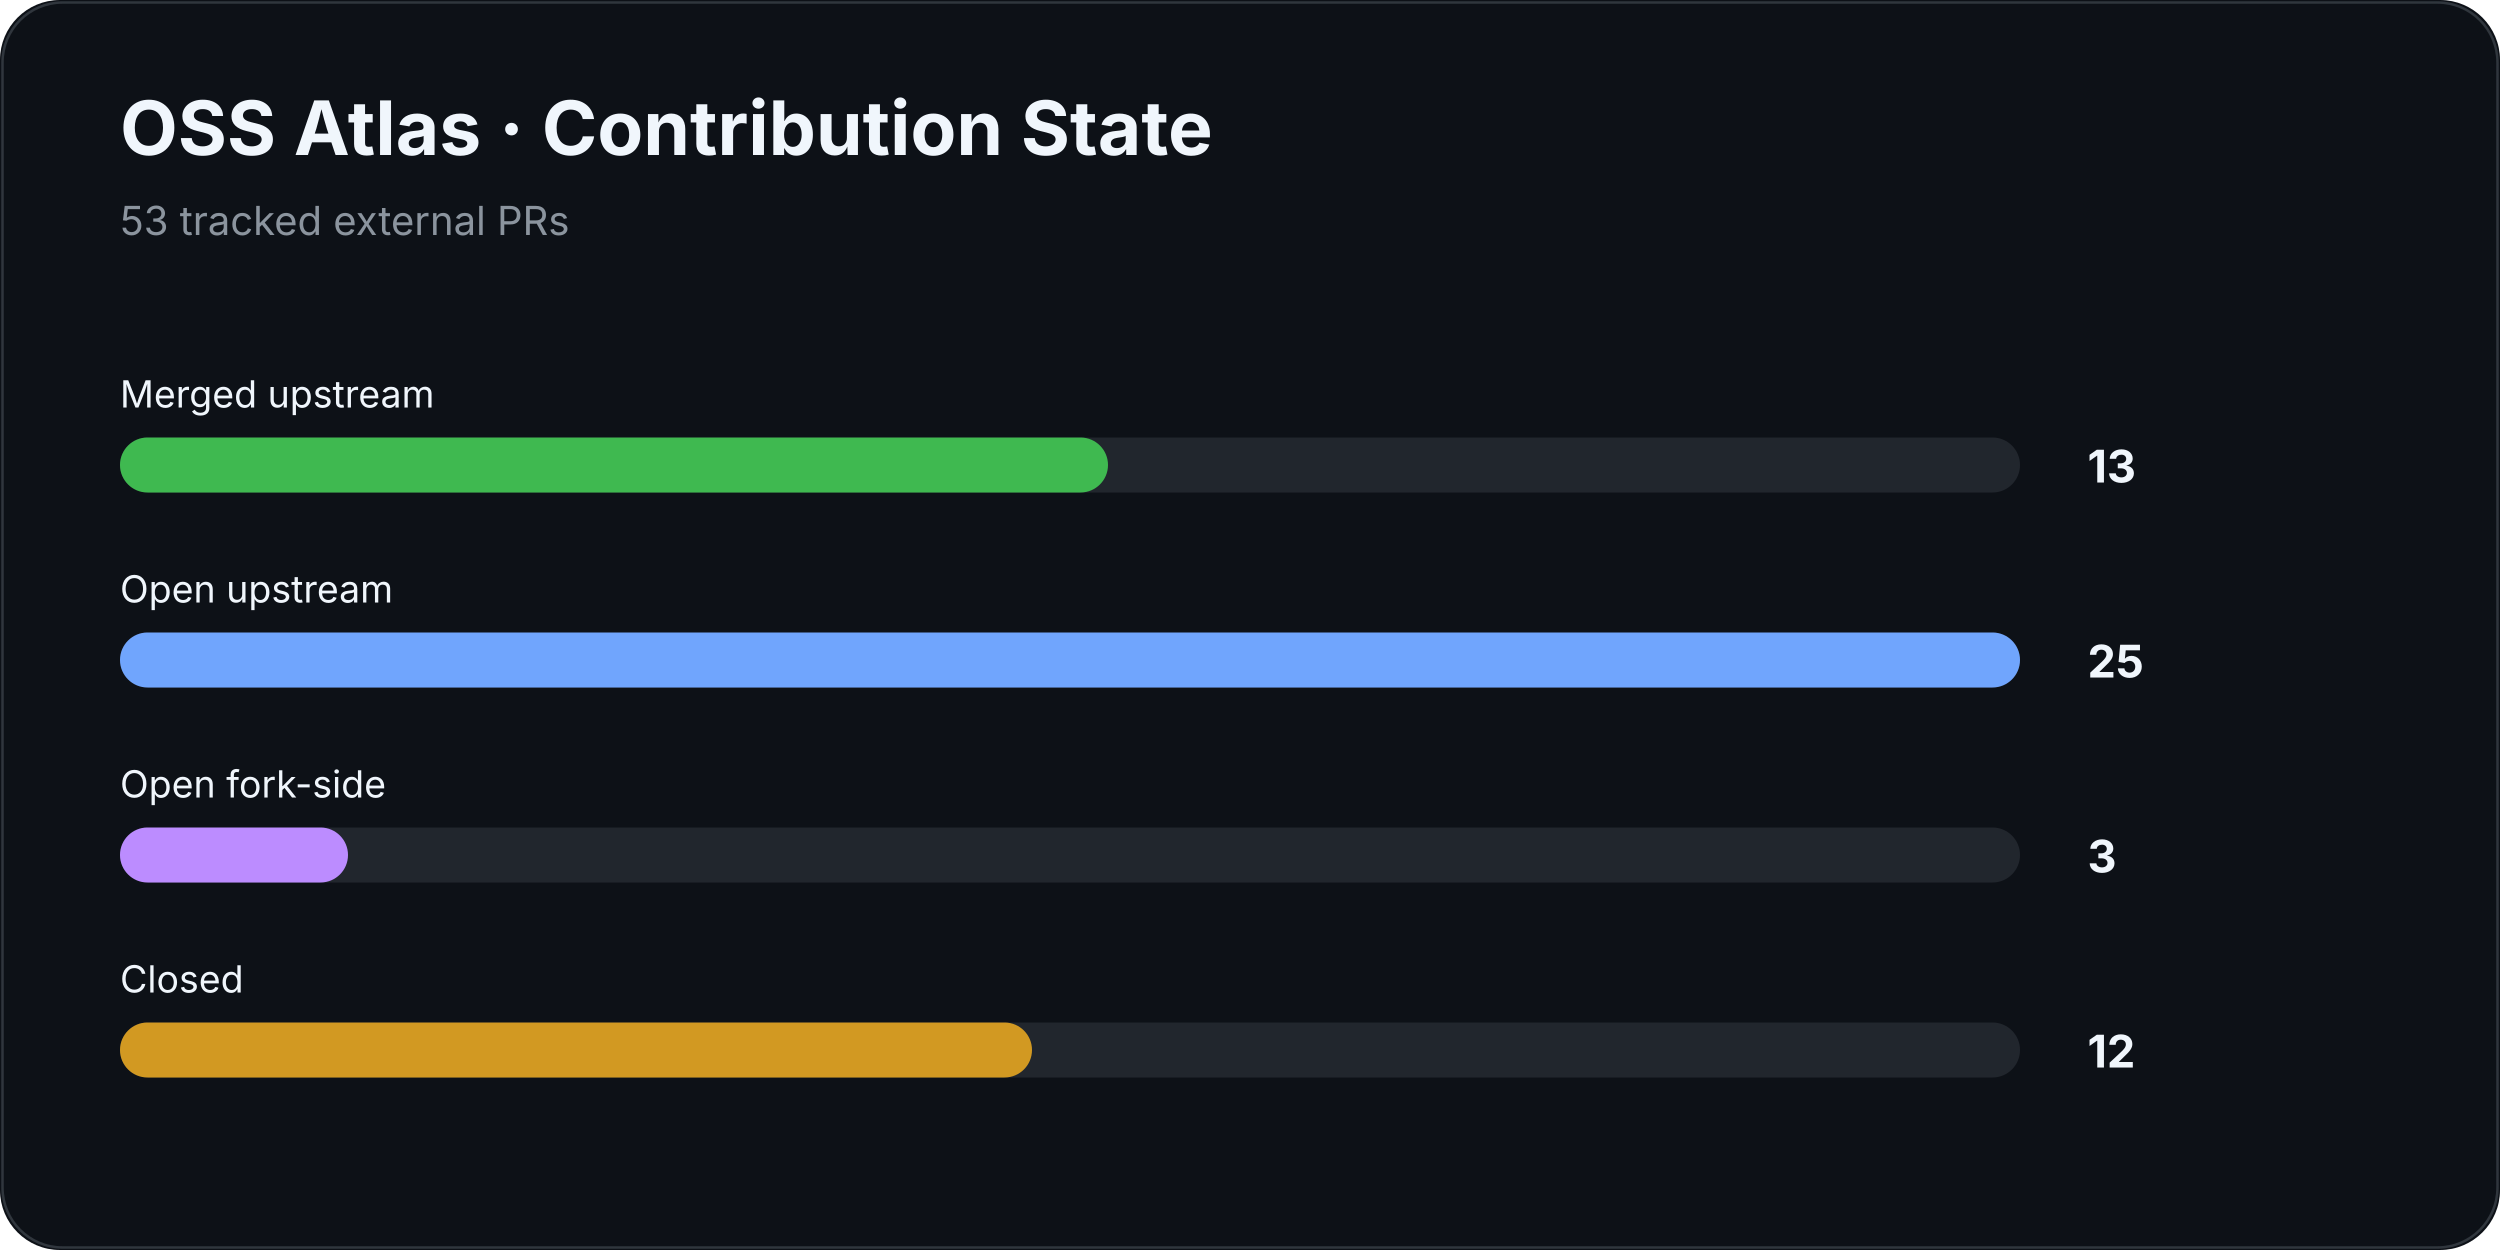
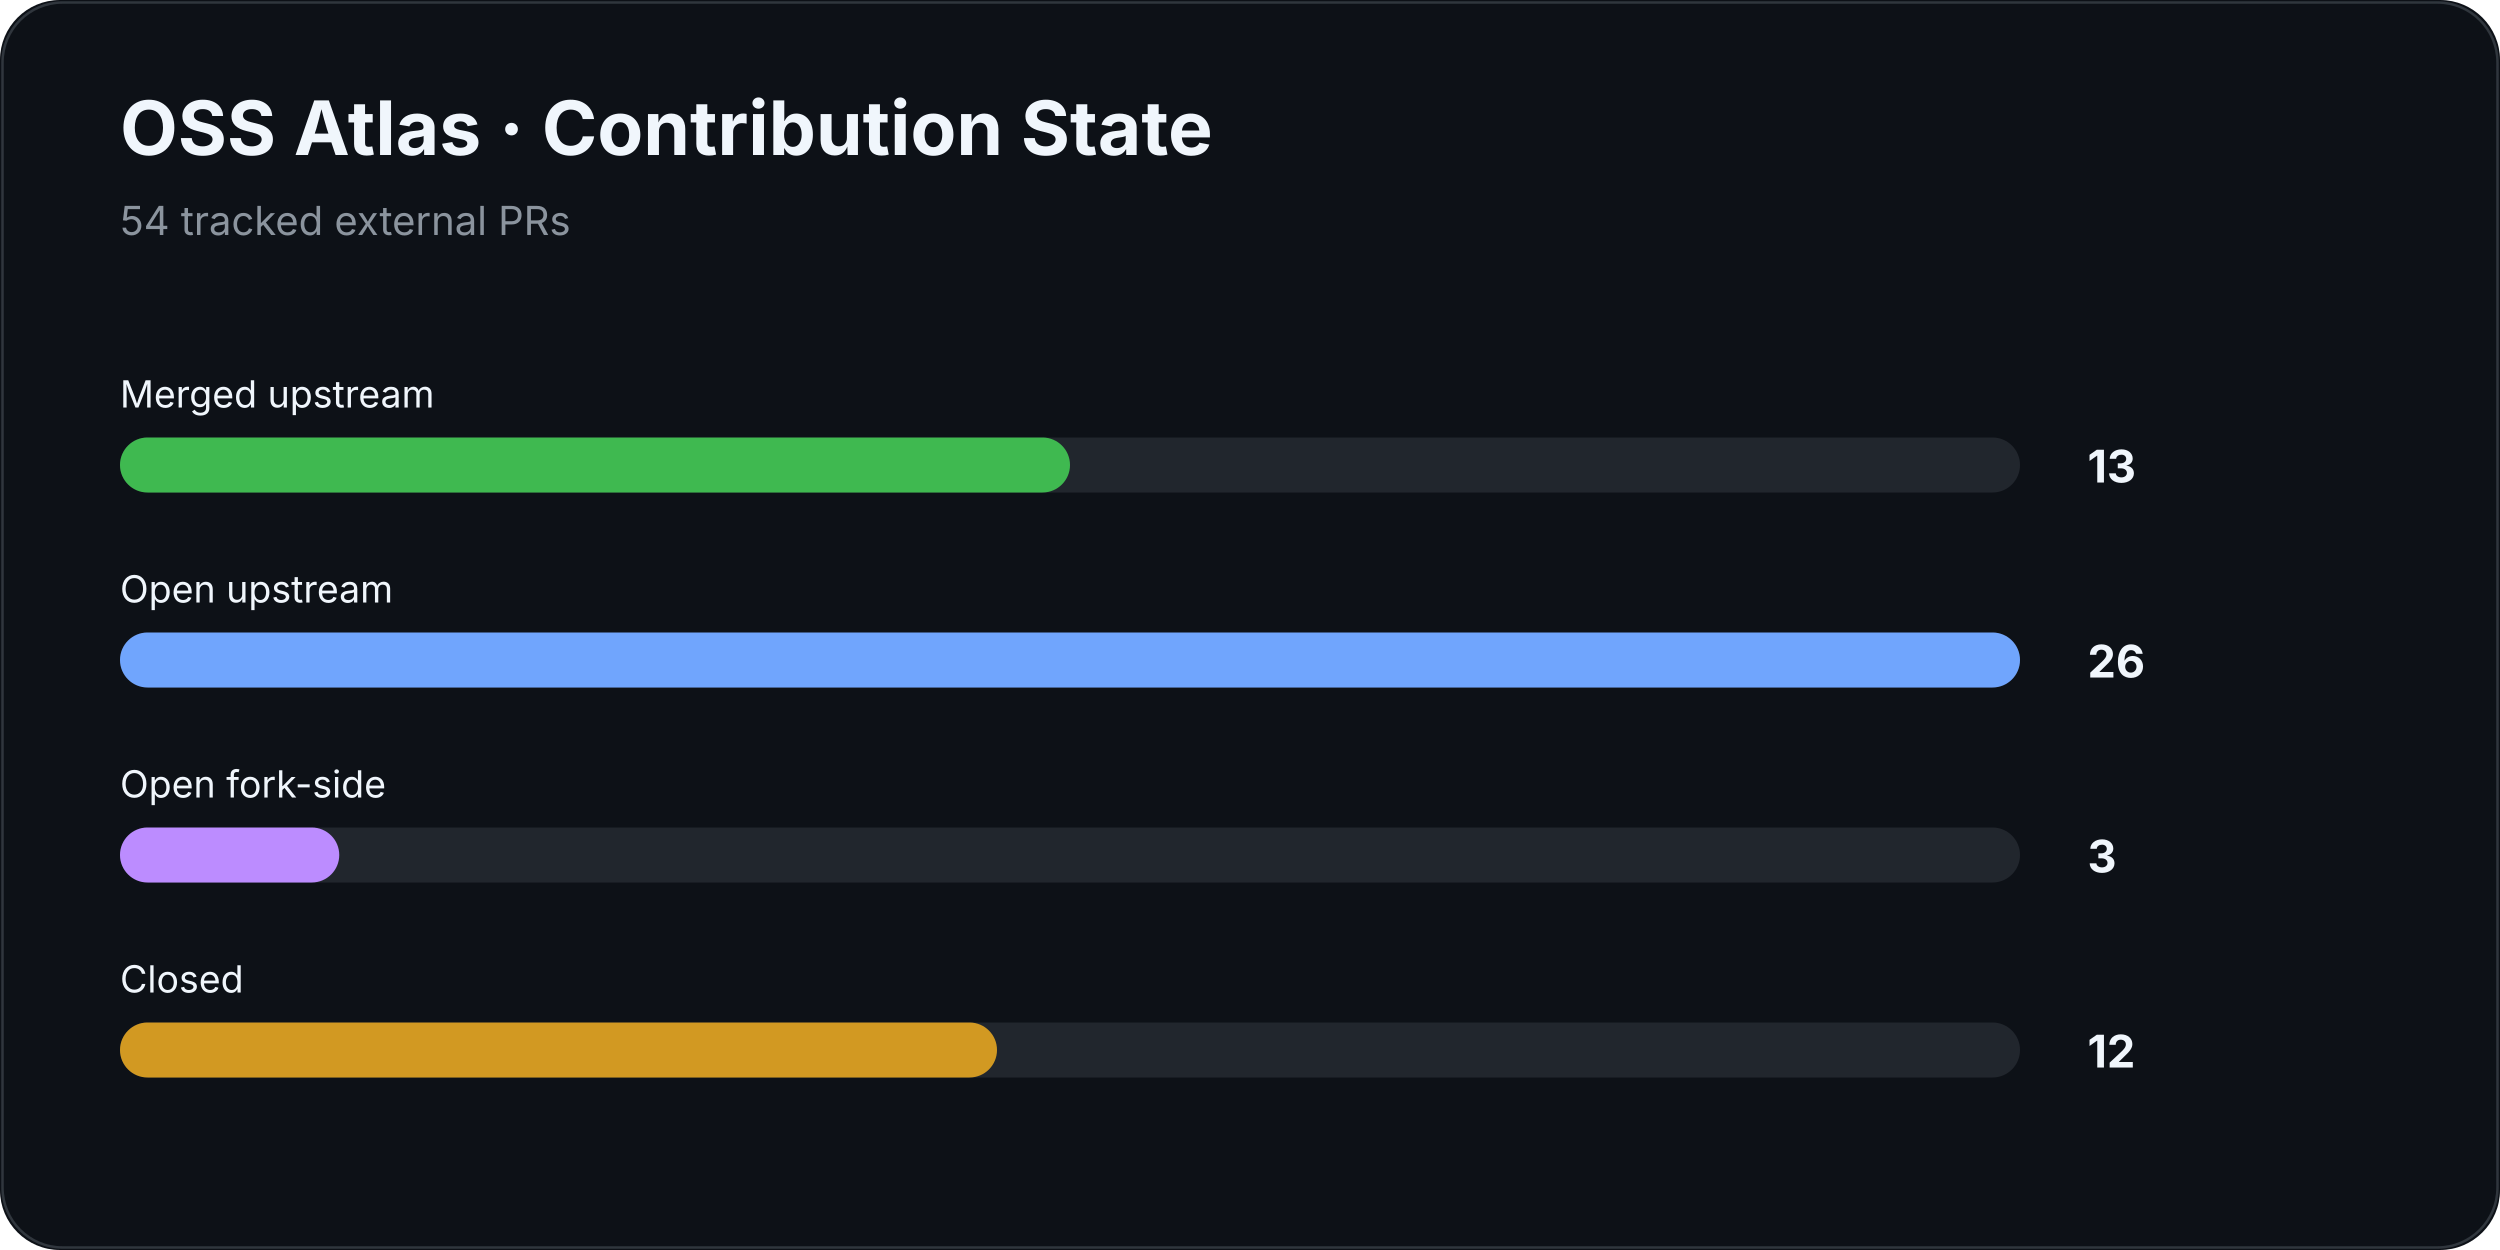
<svg xmlns="http://www.w3.org/2000/svg" width="1000" height="500" viewBox="0 0 1000 500">
  <rect width="100%" height="100%" rx="24" fill="#0d1117" />
  <rect x="1" y="1" width="998" height="498" rx="24" fill="none" stroke="#30363d" />
  <text x="48" y="62" fill="#f0f6fc" font-family="Inter,Segoe UI,Arial,sans-serif" font-size="30" font-weight="700">OSS Atlas · Contribution State</text>
-   <text x="48" y="94" fill="#8b949e" font-family="Inter,Segoe UI,Arial,sans-serif" font-size="16">53 tracked external PRs</text>
+   <text x="48" y="94" fill="#8b949e" font-family="Inter,Segoe UI,Arial,sans-serif" font-size="16">54 tracked external PRs</text>
  <text x="48" y="163" fill="#f0f6fc" font-family="Inter,Segoe UI,Arial,sans-serif" font-size="15">Merged upstream</text>
  <rect x="48" y="175" width="760" height="22" rx="11" fill="#21262d" />
-   <rect x="48" y="175" width="395.2" height="22" rx="11" fill="#3fb950" />
+   <rect x="48" y="175" width="380.0" height="22" rx="11" fill="#3fb950" />
  <text x="835" y="193" fill="#f0f6fc" font-family="Inter,Segoe UI,Arial,sans-serif" font-size="18" font-weight="700">13</text>
  <text x="48" y="241" fill="#f0f6fc" font-family="Inter,Segoe UI,Arial,sans-serif" font-size="15">Open upstream</text>
  <rect x="48" y="253" width="760" height="22" rx="11" fill="#21262d" />
  <rect x="48" y="253" width="760.0" height="22" rx="11" fill="#70a5fd" />
-   <text x="835" y="271" fill="#f0f6fc" font-family="Inter,Segoe UI,Arial,sans-serif" font-size="18" font-weight="700">25</text>
+   <text x="835" y="271" fill="#f0f6fc" font-family="Inter,Segoe UI,Arial,sans-serif" font-size="18" font-weight="700">26</text>
  <text x="48" y="319" fill="#f0f6fc" font-family="Inter,Segoe UI,Arial,sans-serif" font-size="15">Open fork-side</text>
  <rect x="48" y="331" width="760" height="22" rx="11" fill="#21262d" />
-   <rect x="48" y="331" width="91.2" height="22" rx="11" fill="#bc8cff" />
+   <rect x="48" y="331" width="87.7" height="22" rx="11" fill="#bc8cff" />
  <text x="835" y="349" fill="#f0f6fc" font-family="Inter,Segoe UI,Arial,sans-serif" font-size="18" font-weight="700">3</text>
  <text x="48" y="397" fill="#f0f6fc" font-family="Inter,Segoe UI,Arial,sans-serif" font-size="15">Closed</text>
  <rect x="48" y="409" width="760" height="22" rx="11" fill="#21262d" />
-   <rect x="48" y="409" width="364.8" height="22" rx="11" fill="#d29922" />
+   <rect x="48" y="409" width="350.8" height="22" rx="11" fill="#d29922" />
  <text x="835" y="427" fill="#f0f6fc" font-family="Inter,Segoe UI,Arial,sans-serif" font-size="18" font-weight="700">12</text>
</svg>
